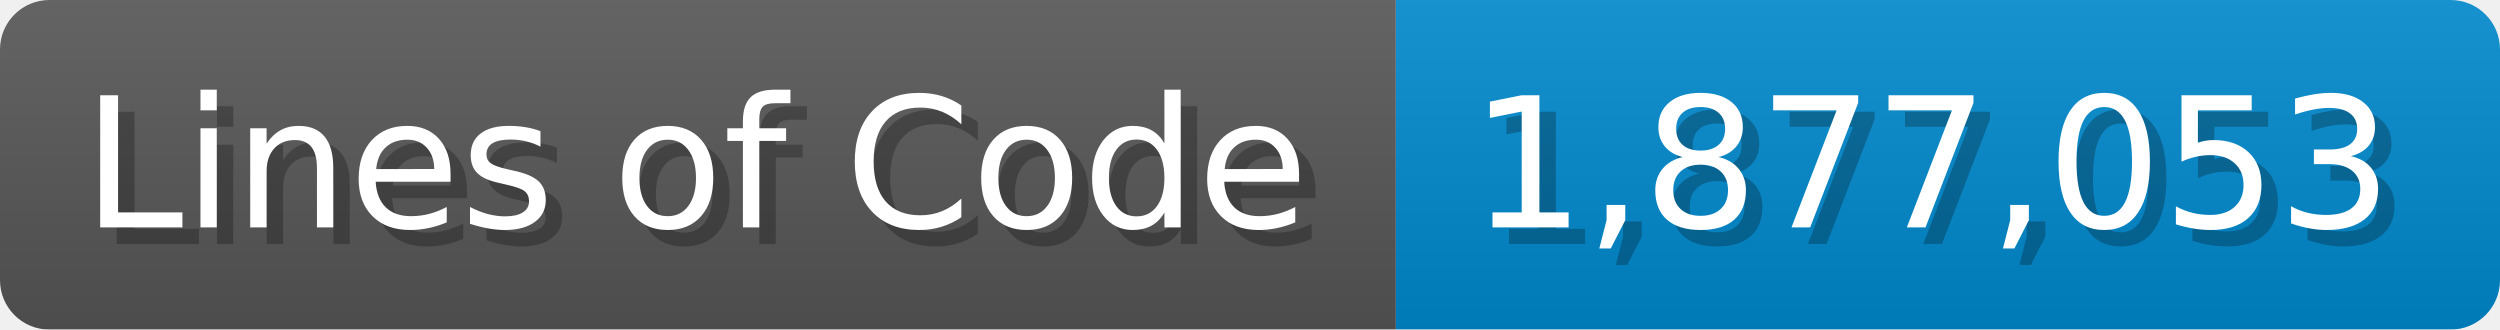
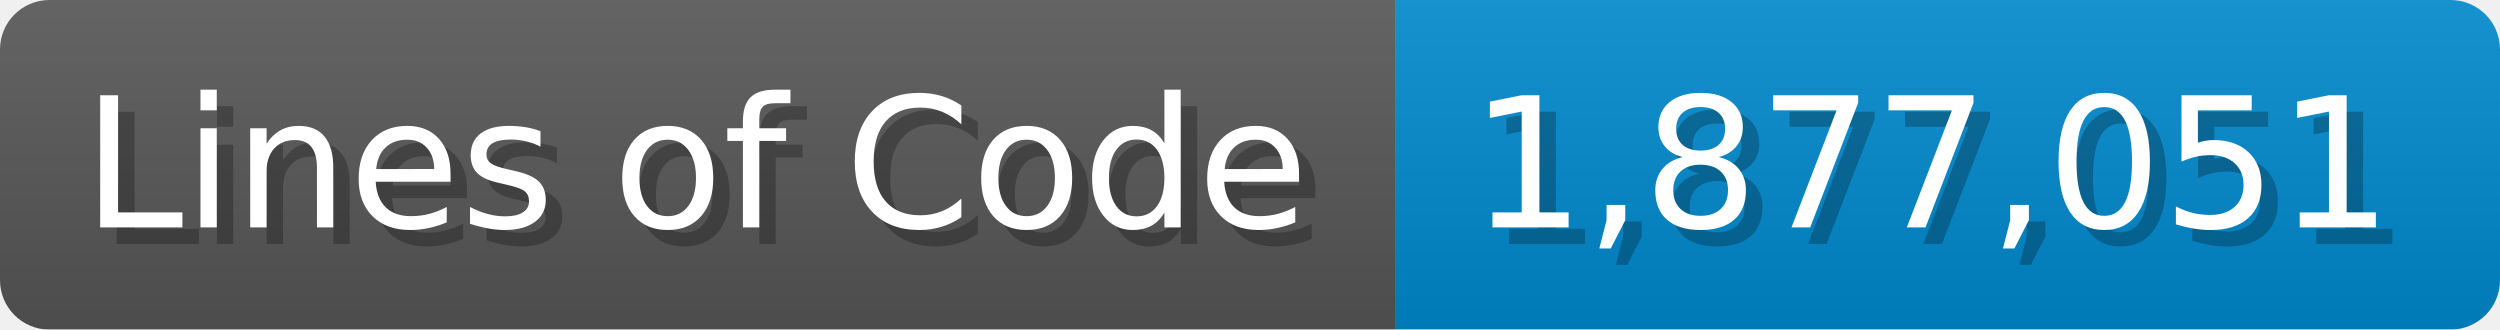
<svg xmlns="http://www.w3.org/2000/svg" width="151.7" height="20" viewBox="0 0 1517 200">
  <linearGradient id="a" x2="0" y2="100%">
    <stop offset="0" stop-opacity=".1" stop-color="#EEE" />
    <stop offset="1" stop-opacity=".1" />
  </linearGradient>
  <mask id="m">
    <rect width="1517" height="200" rx="30" fill="#FFF" />
  </mask>
  <g mask="url(#m)">
    <rect width="847" height="200" fill="#555" />
    <rect width="670" height="200" fill="#08C" x="847" />
    <rect width="1517" height="200" fill="url(#a)" />
  </g>
  <g fill="#fff" text-anchor="start" font-family="Verdana,DejaVu Sans,sans-serif" font-size="110">
    <text x="60" y="148" textLength="747" fill="#000" opacity="0.25">Lines of Code</text>
    <text x="50" y="138" textLength="747">Lines of Code</text>
-     <text x="902" y="148" textLength="570" fill="#000" opacity="0.25">1,877,053</text>
-     <text x="892" y="138" textLength="570">1,877,053</text>
+     <text x="902" y="148" textLength="570" fill="#000" opacity="0.25">1,877,051</text>
+     <text x="892" y="138" textLength="570">1,877,051</text>
  </g>
</svg>
